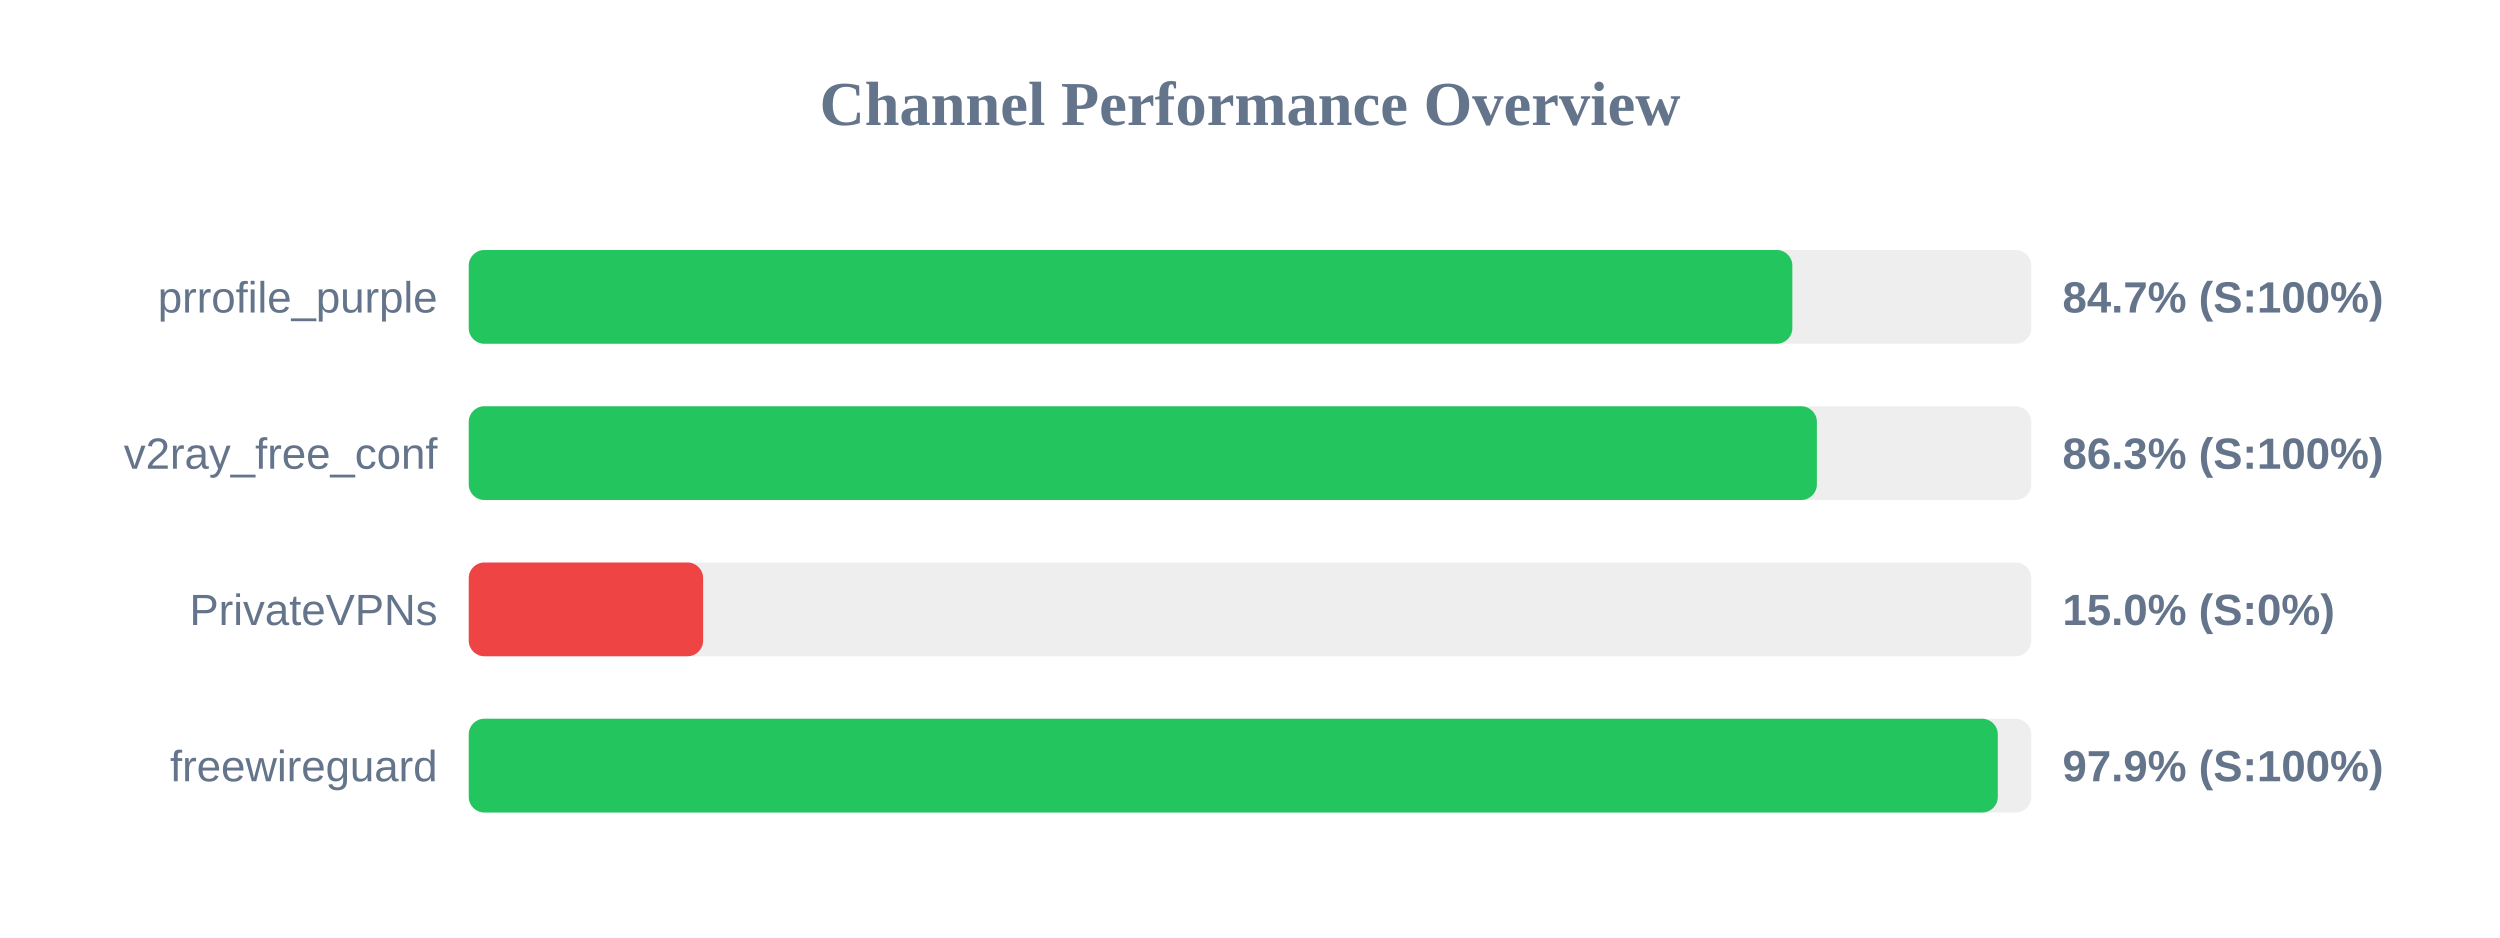
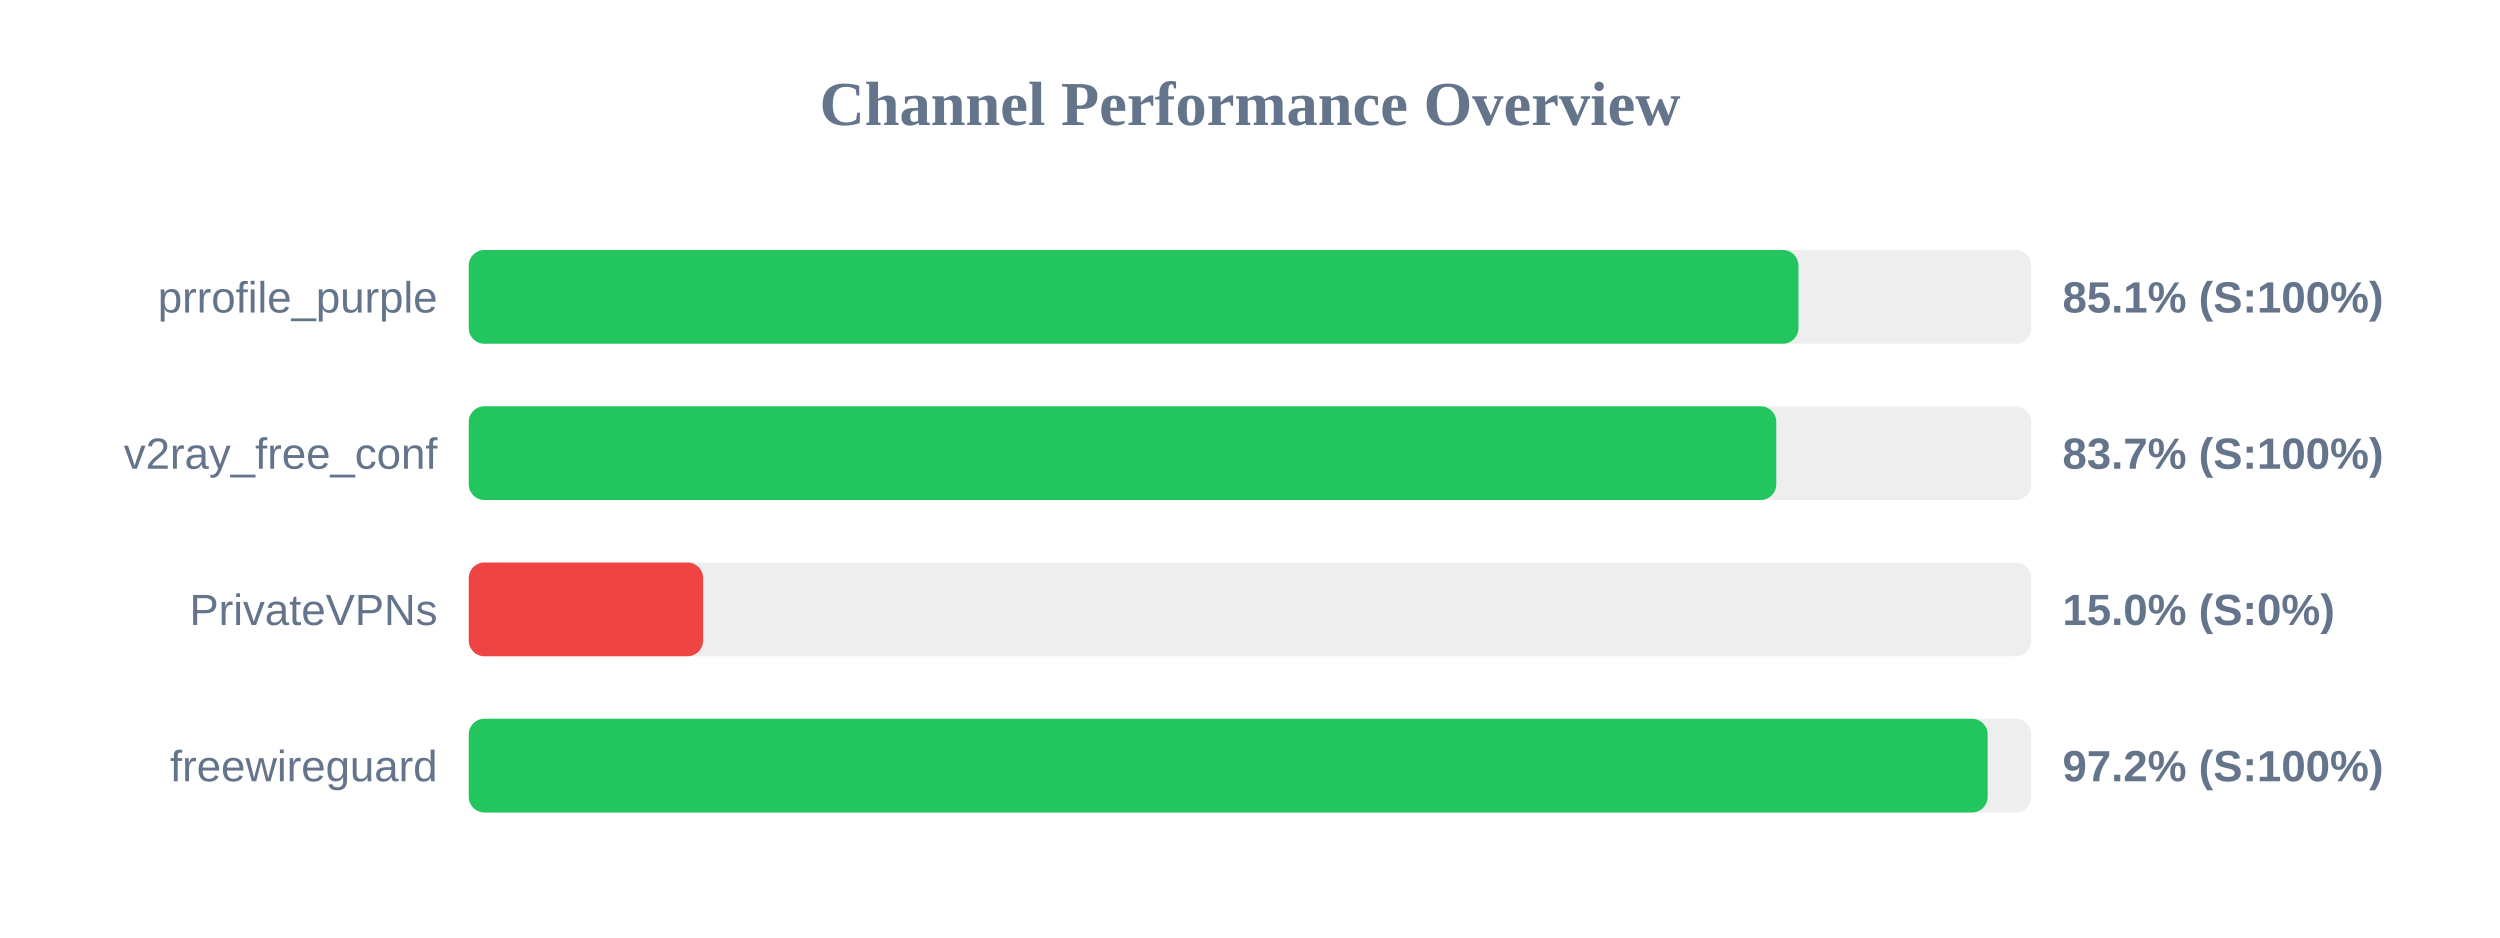
<svg xmlns="http://www.w3.org/2000/svg" width="800" height="300" version="1.1">
  <style>
        .row { font: 14px Arial; fill: #64748b; }
        .score { font: bold 14px Arial; fill: #64748b; }
    </style>
  <text x="400" y="40" text-anchor="middle" font-size="20px" font-weight="bold" fill="#64748b">Channel Performance Overview</text>
  <rect x="150" y="80" width="500" height="30" fill="#eee" rx="5" />
-   <rect x="150" y="80" width="423.55" height="30" fill="#22c55e" rx="5" />
+   <rect x="150" y="80" width="425.5" height="30" fill="#22c55e" rx="5" />
  <text x="140" y="100" text-anchor="end" class="row">prrofile_purple</text>
-   <text x="660" y="100" text-anchor="start" class="score">84.7% (S:100%)</text>
+   <text x="660" y="100" text-anchor="start" class="score">85.1% (S:100%)</text>
  <rect x="150" y="130" width="500" height="30" fill="#eee" rx="5" />
-   <rect x="150" y="130" width="431.4" height="30" fill="#22c55e" rx="5" />
+   <rect x="150" y="130" width="418.4" height="30" fill="#22c55e" rx="5" />
  <text x="140" y="150" text-anchor="end" class="row">v2ray_free_conf</text>
-   <text x="660" y="150" text-anchor="start" class="score">86.3% (S:100%)</text>
+   <text x="660" y="150" text-anchor="start" class="score">83.7% (S:100%)</text>
  <rect x="150" y="180" width="500" height="30" fill="#eee" rx="5" />
  <rect x="150" y="180" width="75.0" height="30" fill="#ef4444" rx="5" />
  <text x="140" y="200" text-anchor="end" class="row">PrivateVPNs</text>
  <text x="660" y="200" text-anchor="start" class="score">15.0% (S:0%)</text>
  <rect x="150" y="230" width="500" height="30" fill="#eee" rx="5" />
-   <rect x="150" y="230" width="489.3" height="30" fill="#22c55e" rx="5" />
+   <rect x="150" y="230" width="486.05" height="30" fill="#22c55e" rx="5" />
  <text x="140" y="250" text-anchor="end" class="row">freewireguard</text>
-   <text x="660" y="250" text-anchor="start" class="score">97.9% (S:100%)</text>
+   <text x="660" y="250" text-anchor="start" class="score">97.2% (S:100%)</text>
</svg>
